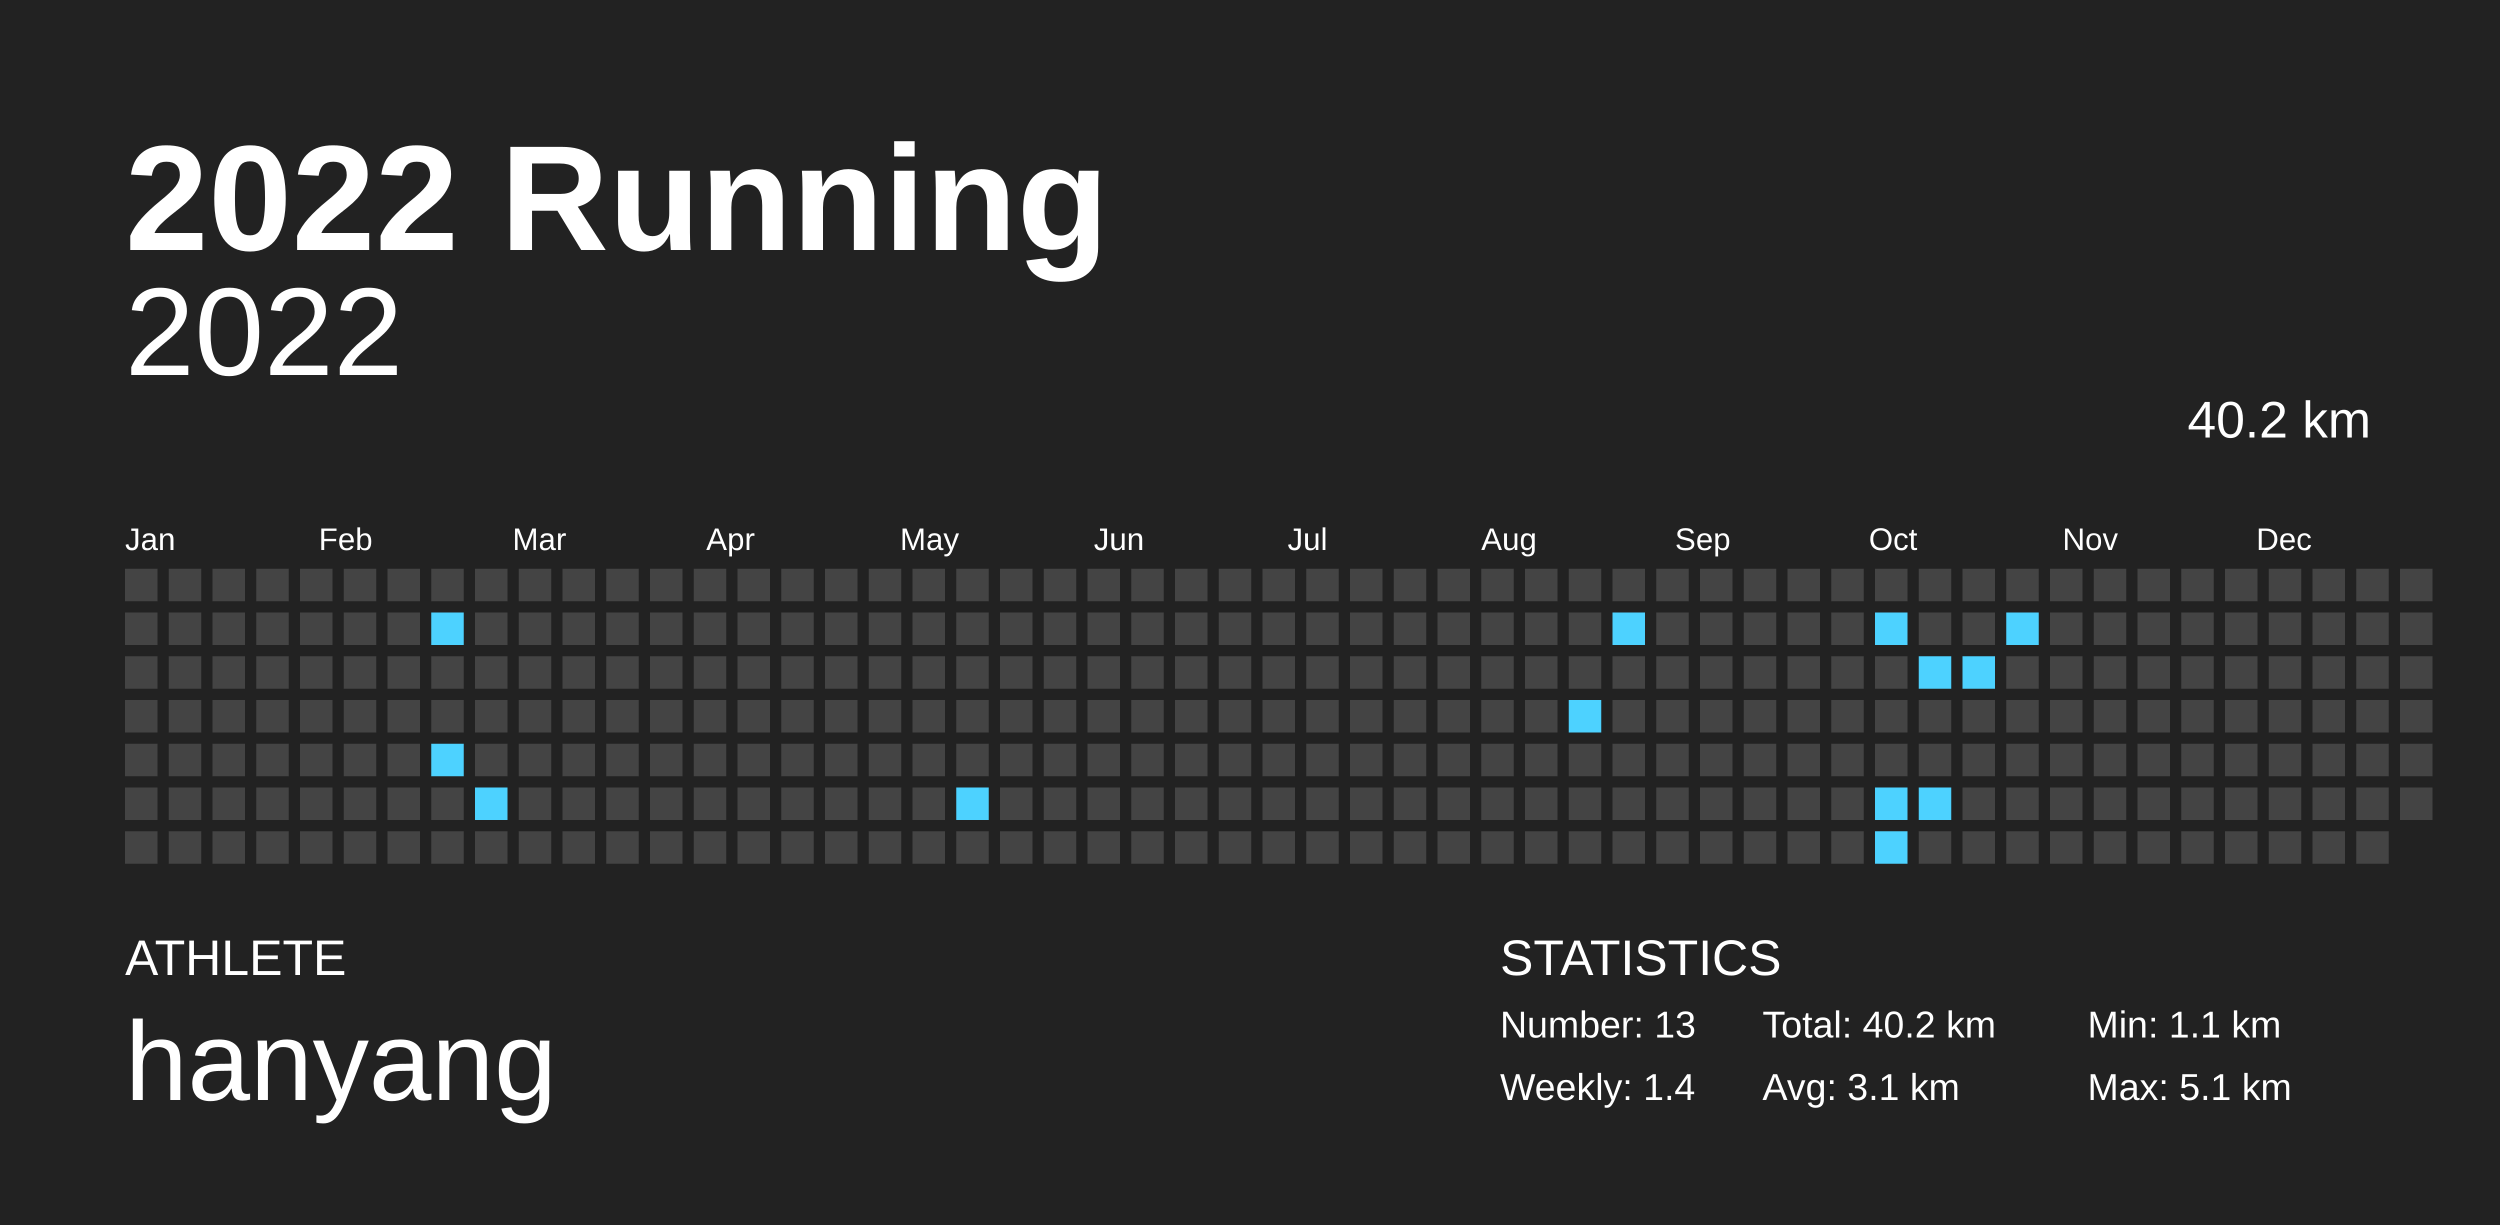
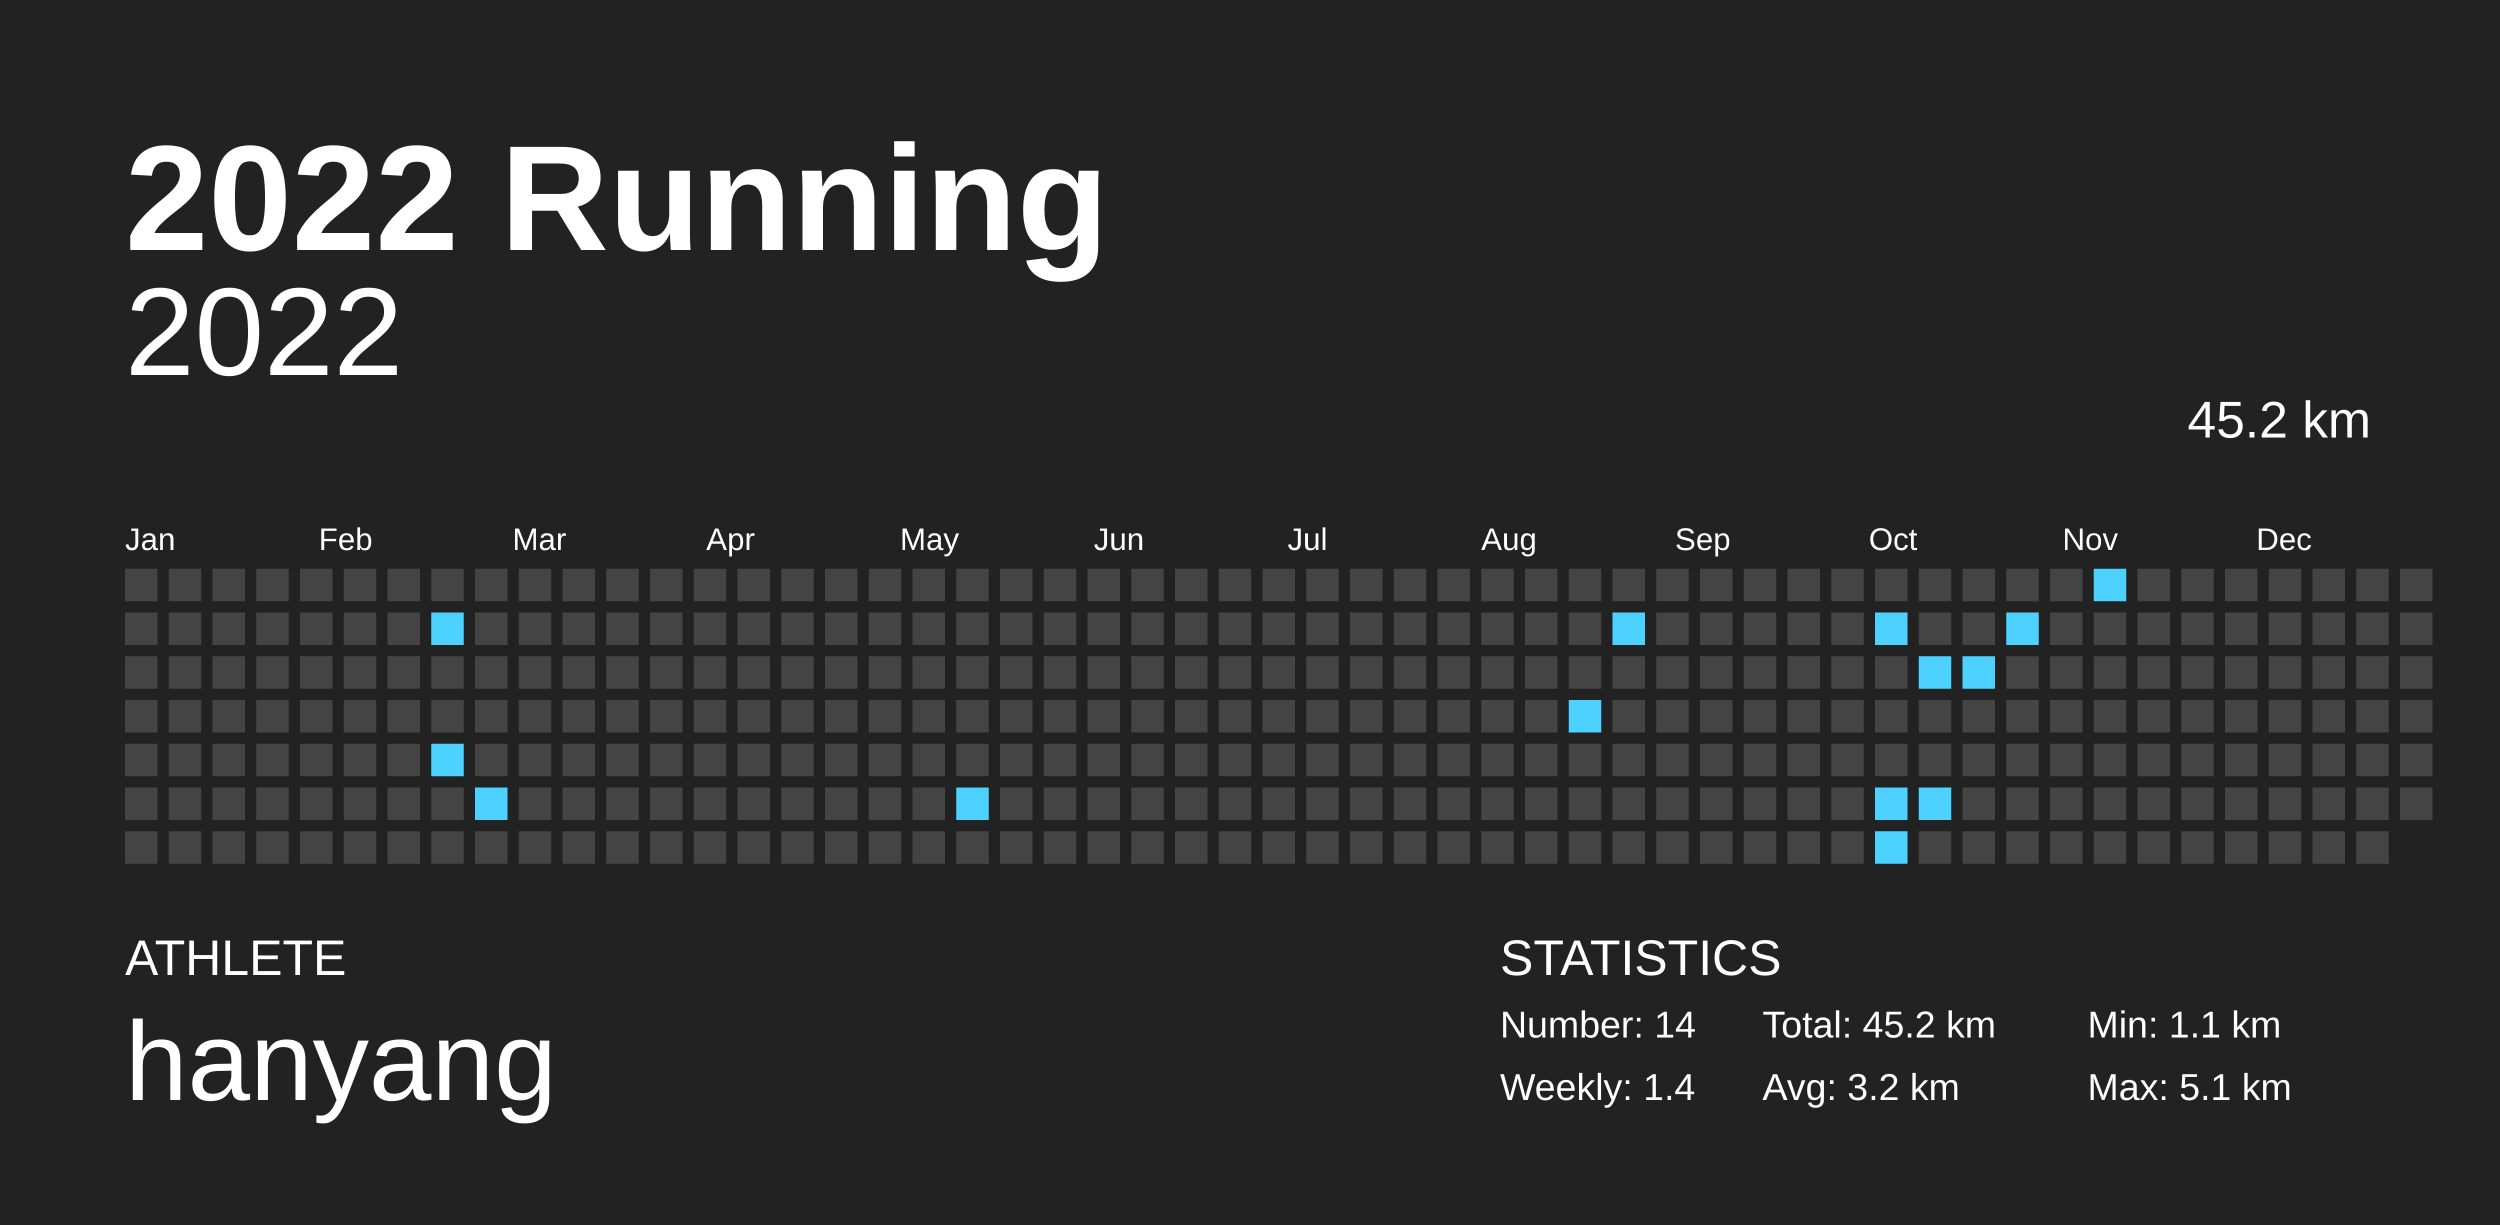
<svg xmlns="http://www.w3.org/2000/svg" baseProfile="full" height="98mm" version="1.1" viewBox="0,0,200,98" width="200mm">
  <defs />
  <rect fill="#222222" height="98" width="200" x="0" y="0" />
  <text fill="#FFFFFF" style="font-size:12px; font-family:Arial; font-weight:bold;" x="10" y="20">2022 Running</text>
  <text fill="#FFFFFF" style="font-size:4px; font-family:Arial" x="10" y="78">ATHLETE</text>
  <text fill="#FFFFFF" style="font-size:9px; font-family:Arial" x="10" y="88">hanyang</text>
  <text fill="#FFFFFF" style="font-size:4px; font-family:Arial" x="120" y="78">STATISTICS</text>
-   <text fill="#FFFFFF" style="font-size:3px; font-family:Arial" x="120" y="83">Number: 13</text>
+   <text fill="#FFFFFF" style="font-size:3px; font-family:Arial" x="120" y="83">Number: 14</text>
  <text fill="#FFFFFF" style="font-size:3px; font-family:Arial" x="120" y="88">Weekly: 1.4</text>
-   <text fill="#FFFFFF" style="font-size:3px; font-family:Arial" x="141" y="83">Total: 40.2 km</text>
-   <text fill="#FFFFFF" style="font-size:3px; font-family:Arial" x="141" y="88">Avg: 3.1 km</text>
+   <text fill="#FFFFFF" style="font-size:3px; font-family:Arial" x="141" y="83">Total: 45.2 km</text>
+   <text fill="#FFFFFF" style="font-size:3px; font-family:Arial" x="141" y="88">Avg: 3.2 km</text>
  <text fill="#FFFFFF" style="font-size:3px; font-family:Arial" x="167" y="83">Min: 1.1 km</text>
  <text fill="#FFFFFF" style="font-size:3px; font-family:Arial" x="167" y="88">Max: 5.1 km</text>
  <text alignment-baseline="hanging" fill="#FFFFFF" style="font-size:10.0px; font-family:Arial;" x="10" y="30">2022</text>
-   <text alignment-baseline="hanging" fill="#FFFFFF" style="font-size:4.125px; font-family:Arial;" x="175" y="35">40.2 km</text>
+   <text alignment-baseline="hanging" fill="#FFFFFF" style="font-size:4.125px; font-family:Arial;" x="175" y="35">45.2 km</text>
  <text fill="#FFFFFF" style="font-size:2.5px; font-family:Arial" x="10.0" y="44">Jan</text>
  <text fill="#FFFFFF" style="font-size:2.5px; font-family:Arial" x="25.5" y="44">Feb</text>
  <text fill="#FFFFFF" style="font-size:2.5px; font-family:Arial" x="41.0" y="44">Mar</text>
  <text fill="#FFFFFF" style="font-size:2.5px; font-family:Arial" x="56.5" y="44">Apr</text>
  <text fill="#FFFFFF" style="font-size:2.5px; font-family:Arial" x="72.0" y="44">May</text>
  <text fill="#FFFFFF" style="font-size:2.5px; font-family:Arial" x="87.5" y="44">Jun</text>
  <text fill="#FFFFFF" style="font-size:2.5px; font-family:Arial" x="103.0" y="44">Jul</text>
  <text fill="#FFFFFF" style="font-size:2.5px; font-family:Arial" x="118.5" y="44">Aug</text>
  <text fill="#FFFFFF" style="font-size:2.5px; font-family:Arial" x="134.0" y="44">Sep</text>
  <text fill="#FFFFFF" style="font-size:2.5px; font-family:Arial" x="149.5" y="44">Oct</text>
  <text fill="#FFFFFF" style="font-size:2.5px; font-family:Arial" x="165.0" y="44">Nov</text>
  <text fill="#FFFFFF" style="font-size:2.5px; font-family:Arial" x="180.5" y="44">Dec</text>
  <rect fill="#444444" height="2.6" width="2.6" x="10.0" y="45.5" />
  <rect fill="#444444" height="2.6" width="2.6" x="10.0" y="49.0" />
  <rect fill="#444444" height="2.6" width="2.6" x="10.0" y="52.5" />
  <rect fill="#444444" height="2.6" width="2.6" x="10.0" y="56.0" />
  <rect fill="#444444" height="2.6" width="2.6" x="10.0" y="59.5" />
  <rect fill="#444444" height="2.6" width="2.6" x="10.0" y="63.0" />
  <rect fill="#444444" height="2.6" width="2.6" x="10.0" y="66.5" />
  <rect fill="#444444" height="2.6" width="2.6" x="13.5" y="45.5" />
  <rect fill="#444444" height="2.6" width="2.6" x="13.5" y="49.0" />
  <rect fill="#444444" height="2.6" width="2.6" x="13.5" y="52.5" />
  <rect fill="#444444" height="2.6" width="2.6" x="13.5" y="56.0" />
  <rect fill="#444444" height="2.6" width="2.6" x="13.5" y="59.5" />
  <rect fill="#444444" height="2.6" width="2.6" x="13.5" y="63.0" />
  <rect fill="#444444" height="2.6" width="2.6" x="13.5" y="66.5" />
  <rect fill="#444444" height="2.6" width="2.6" x="17.0" y="45.5" />
  <rect fill="#444444" height="2.6" width="2.6" x="17.0" y="49.0" />
  <rect fill="#444444" height="2.6" width="2.6" x="17.0" y="52.5" />
  <rect fill="#444444" height="2.6" width="2.6" x="17.0" y="56.0" />
  <rect fill="#444444" height="2.6" width="2.6" x="17.0" y="59.5" />
  <rect fill="#444444" height="2.6" width="2.6" x="17.0" y="63.0" />
  <rect fill="#444444" height="2.6" width="2.6" x="17.0" y="66.5" />
  <rect fill="#444444" height="2.6" width="2.6" x="20.5" y="45.5" />
  <rect fill="#444444" height="2.6" width="2.6" x="20.5" y="49.0" />
  <rect fill="#444444" height="2.6" width="2.6" x="20.5" y="52.5" />
  <rect fill="#444444" height="2.6" width="2.6" x="20.5" y="56.0" />
  <rect fill="#444444" height="2.6" width="2.6" x="20.5" y="59.5" />
  <rect fill="#444444" height="2.6" width="2.6" x="20.5" y="63.0" />
  <rect fill="#444444" height="2.6" width="2.6" x="20.5" y="66.5" />
  <rect fill="#444444" height="2.6" width="2.6" x="24.0" y="45.5" />
  <rect fill="#444444" height="2.6" width="2.6" x="24.0" y="49.0" />
  <rect fill="#444444" height="2.6" width="2.6" x="24.0" y="52.5" />
  <rect fill="#444444" height="2.6" width="2.6" x="24.0" y="56.0" />
  <rect fill="#444444" height="2.6" width="2.6" x="24.0" y="59.5" />
  <rect fill="#444444" height="2.6" width="2.6" x="24.0" y="63.0" />
  <rect fill="#444444" height="2.6" width="2.6" x="24.0" y="66.5" />
  <rect fill="#444444" height="2.6" width="2.6" x="27.5" y="45.5" />
  <rect fill="#444444" height="2.6" width="2.6" x="27.5" y="49.0" />
  <rect fill="#444444" height="2.6" width="2.6" x="27.5" y="52.5" />
  <rect fill="#444444" height="2.6" width="2.6" x="27.5" y="56.0" />
  <rect fill="#444444" height="2.6" width="2.6" x="27.5" y="59.5" />
  <rect fill="#444444" height="2.6" width="2.6" x="27.5" y="63.0" />
  <rect fill="#444444" height="2.6" width="2.6" x="27.5" y="66.5" />
  <rect fill="#444444" height="2.6" width="2.6" x="31.0" y="45.5" />
  <rect fill="#444444" height="2.6" width="2.6" x="31.0" y="49.0" />
  <rect fill="#444444" height="2.6" width="2.6" x="31.0" y="52.5" />
  <rect fill="#444444" height="2.6" width="2.6" x="31.0" y="56.0" />
  <rect fill="#444444" height="2.6" width="2.6" x="31.0" y="59.5" />
  <rect fill="#444444" height="2.6" width="2.6" x="31.0" y="63.0" />
  <rect fill="#444444" height="2.6" width="2.6" x="31.0" y="66.5" />
  <rect fill="#444444" height="2.6" width="2.6" x="34.5" y="45.5" />
  <rect fill="#4dd2ff" height="2.6" width="2.6" x="34.5" y="49.0" />
  <rect fill="#444444" height="2.6" width="2.6" x="34.5" y="52.5" />
  <rect fill="#444444" height="2.6" width="2.6" x="34.5" y="56.0" />
  <rect fill="#4dd2ff" height="2.6" width="2.6" x="34.5" y="59.5" />
  <rect fill="#444444" height="2.6" width="2.6" x="34.5" y="63.0" />
  <rect fill="#444444" height="2.6" width="2.6" x="34.5" y="66.5" />
  <rect fill="#444444" height="2.6" width="2.6" x="38.0" y="45.5" />
  <rect fill="#444444" height="2.6" width="2.6" x="38.0" y="49.0" />
  <rect fill="#444444" height="2.6" width="2.6" x="38.0" y="52.5" />
  <rect fill="#444444" height="2.6" width="2.6" x="38.0" y="56.0" />
  <rect fill="#444444" height="2.6" width="2.6" x="38.0" y="59.5" />
  <rect fill="#4dd2ff" height="2.6" width="2.6" x="38.0" y="63.0" />
  <rect fill="#444444" height="2.6" width="2.6" x="38.0" y="66.5" />
  <rect fill="#444444" height="2.6" width="2.6" x="41.5" y="45.5" />
  <rect fill="#444444" height="2.6" width="2.6" x="41.5" y="49.0" />
  <rect fill="#444444" height="2.6" width="2.6" x="41.5" y="52.5" />
  <rect fill="#444444" height="2.6" width="2.6" x="41.5" y="56.0" />
  <rect fill="#444444" height="2.6" width="2.6" x="41.5" y="59.5" />
  <rect fill="#444444" height="2.6" width="2.6" x="41.5" y="63.0" />
  <rect fill="#444444" height="2.6" width="2.6" x="41.5" y="66.5" />
  <rect fill="#444444" height="2.6" width="2.6" x="45.0" y="45.5" />
  <rect fill="#444444" height="2.6" width="2.6" x="45.0" y="49.0" />
  <rect fill="#444444" height="2.6" width="2.6" x="45.0" y="52.5" />
  <rect fill="#444444" height="2.6" width="2.6" x="45.0" y="56.0" />
  <rect fill="#444444" height="2.6" width="2.6" x="45.0" y="59.5" />
  <rect fill="#444444" height="2.6" width="2.6" x="45.0" y="63.0" />
  <rect fill="#444444" height="2.6" width="2.6" x="45.0" y="66.5" />
  <rect fill="#444444" height="2.6" width="2.6" x="48.5" y="45.5" />
  <rect fill="#444444" height="2.6" width="2.6" x="48.5" y="49.0" />
  <rect fill="#444444" height="2.6" width="2.6" x="48.5" y="52.5" />
  <rect fill="#444444" height="2.6" width="2.6" x="48.5" y="56.0" />
  <rect fill="#444444" height="2.6" width="2.6" x="48.5" y="59.5" />
  <rect fill="#444444" height="2.6" width="2.6" x="48.5" y="63.0" />
  <rect fill="#444444" height="2.6" width="2.6" x="48.5" y="66.5" />
  <rect fill="#444444" height="2.6" width="2.6" x="52.0" y="45.5" />
  <rect fill="#444444" height="2.6" width="2.6" x="52.0" y="49.0" />
  <rect fill="#444444" height="2.6" width="2.6" x="52.0" y="52.5" />
  <rect fill="#444444" height="2.6" width="2.6" x="52.0" y="56.0" />
  <rect fill="#444444" height="2.6" width="2.6" x="52.0" y="59.5" />
  <rect fill="#444444" height="2.6" width="2.6" x="52.0" y="63.0" />
  <rect fill="#444444" height="2.6" width="2.6" x="52.0" y="66.5" />
  <rect fill="#444444" height="2.6" width="2.6" x="55.5" y="45.5" />
  <rect fill="#444444" height="2.6" width="2.6" x="55.5" y="49.0" />
  <rect fill="#444444" height="2.6" width="2.6" x="55.5" y="52.5" />
  <rect fill="#444444" height="2.6" width="2.6" x="55.5" y="56.0" />
  <rect fill="#444444" height="2.6" width="2.6" x="55.5" y="59.5" />
  <rect fill="#444444" height="2.6" width="2.6" x="55.5" y="63.0" />
  <rect fill="#444444" height="2.6" width="2.6" x="55.5" y="66.5" />
  <rect fill="#444444" height="2.6" width="2.6" x="59.0" y="45.5" />
  <rect fill="#444444" height="2.6" width="2.6" x="59.0" y="49.0" />
  <rect fill="#444444" height="2.6" width="2.6" x="59.0" y="52.5" />
  <rect fill="#444444" height="2.6" width="2.6" x="59.0" y="56.0" />
  <rect fill="#444444" height="2.6" width="2.6" x="59.0" y="59.5" />
  <rect fill="#444444" height="2.6" width="2.6" x="59.0" y="63.0" />
  <rect fill="#444444" height="2.6" width="2.6" x="59.0" y="66.5" />
  <rect fill="#444444" height="2.6" width="2.6" x="62.5" y="45.5" />
  <rect fill="#444444" height="2.6" width="2.6" x="62.5" y="49.0" />
  <rect fill="#444444" height="2.6" width="2.6" x="62.5" y="52.5" />
  <rect fill="#444444" height="2.6" width="2.6" x="62.5" y="56.0" />
  <rect fill="#444444" height="2.6" width="2.6" x="62.5" y="59.5" />
  <rect fill="#444444" height="2.6" width="2.6" x="62.5" y="63.0" />
  <rect fill="#444444" height="2.6" width="2.6" x="62.5" y="66.5" />
  <rect fill="#444444" height="2.6" width="2.6" x="66.0" y="45.5" />
  <rect fill="#444444" height="2.6" width="2.6" x="66.0" y="49.0" />
  <rect fill="#444444" height="2.6" width="2.6" x="66.0" y="52.5" />
  <rect fill="#444444" height="2.6" width="2.6" x="66.0" y="56.0" />
  <rect fill="#444444" height="2.6" width="2.6" x="66.0" y="59.5" />
  <rect fill="#444444" height="2.6" width="2.6" x="66.0" y="63.0" />
  <rect fill="#444444" height="2.6" width="2.6" x="66.0" y="66.5" />
  <rect fill="#444444" height="2.6" width="2.6" x="69.5" y="45.5" />
  <rect fill="#444444" height="2.6" width="2.6" x="69.5" y="49.0" />
  <rect fill="#444444" height="2.6" width="2.6" x="69.5" y="52.5" />
  <rect fill="#444444" height="2.6" width="2.6" x="69.5" y="56.0" />
  <rect fill="#444444" height="2.6" width="2.6" x="69.5" y="59.5" />
  <rect fill="#444444" height="2.6" width="2.6" x="69.5" y="63.0" />
  <rect fill="#444444" height="2.6" width="2.6" x="69.5" y="66.5" />
  <rect fill="#444444" height="2.6" width="2.6" x="73.0" y="45.5" />
  <rect fill="#444444" height="2.6" width="2.6" x="73.0" y="49.0" />
  <rect fill="#444444" height="2.6" width="2.6" x="73.0" y="52.5" />
  <rect fill="#444444" height="2.6" width="2.6" x="73.0" y="56.0" />
  <rect fill="#444444" height="2.6" width="2.6" x="73.0" y="59.5" />
  <rect fill="#444444" height="2.6" width="2.6" x="73.0" y="63.0" />
  <rect fill="#444444" height="2.6" width="2.6" x="73.0" y="66.5" />
  <rect fill="#444444" height="2.6" width="2.6" x="76.5" y="45.5" />
  <rect fill="#444444" height="2.6" width="2.6" x="76.5" y="49.0" />
  <rect fill="#444444" height="2.6" width="2.6" x="76.5" y="52.5" />
  <rect fill="#444444" height="2.6" width="2.6" x="76.5" y="56.0" />
  <rect fill="#444444" height="2.6" width="2.6" x="76.5" y="59.5" />
  <rect fill="#4dd2ff" height="2.6" width="2.6" x="76.5" y="63.0" />
  <rect fill="#444444" height="2.6" width="2.6" x="76.5" y="66.5" />
  <rect fill="#444444" height="2.6" width="2.6" x="80.0" y="45.5" />
  <rect fill="#444444" height="2.6" width="2.6" x="80.0" y="49.0" />
  <rect fill="#444444" height="2.6" width="2.6" x="80.0" y="52.5" />
  <rect fill="#444444" height="2.6" width="2.6" x="80.0" y="56.0" />
  <rect fill="#444444" height="2.6" width="2.6" x="80.0" y="59.5" />
  <rect fill="#444444" height="2.6" width="2.6" x="80.0" y="63.0" />
  <rect fill="#444444" height="2.6" width="2.6" x="80.0" y="66.5" />
  <rect fill="#444444" height="2.6" width="2.6" x="83.5" y="45.5" />
  <rect fill="#444444" height="2.6" width="2.6" x="83.5" y="49.0" />
  <rect fill="#444444" height="2.6" width="2.6" x="83.5" y="52.5" />
  <rect fill="#444444" height="2.6" width="2.6" x="83.5" y="56.0" />
  <rect fill="#444444" height="2.6" width="2.6" x="83.5" y="59.5" />
  <rect fill="#444444" height="2.6" width="2.6" x="83.5" y="63.0" />
  <rect fill="#444444" height="2.6" width="2.6" x="83.5" y="66.5" />
  <rect fill="#444444" height="2.6" width="2.6" x="87.0" y="45.5" />
  <rect fill="#444444" height="2.6" width="2.6" x="87.0" y="49.0" />
  <rect fill="#444444" height="2.6" width="2.6" x="87.0" y="52.5" />
  <rect fill="#444444" height="2.6" width="2.6" x="87.0" y="56.0" />
  <rect fill="#444444" height="2.6" width="2.6" x="87.0" y="59.5" />
  <rect fill="#444444" height="2.6" width="2.6" x="87.0" y="63.0" />
  <rect fill="#444444" height="2.6" width="2.6" x="87.0" y="66.5" />
  <rect fill="#444444" height="2.6" width="2.6" x="90.5" y="45.5" />
  <rect fill="#444444" height="2.6" width="2.6" x="90.5" y="49.0" />
  <rect fill="#444444" height="2.6" width="2.6" x="90.5" y="52.5" />
  <rect fill="#444444" height="2.6" width="2.6" x="90.5" y="56.0" />
  <rect fill="#444444" height="2.6" width="2.6" x="90.5" y="59.5" />
  <rect fill="#444444" height="2.6" width="2.6" x="90.5" y="63.0" />
  <rect fill="#444444" height="2.6" width="2.6" x="90.5" y="66.5" />
  <rect fill="#444444" height="2.6" width="2.6" x="94.0" y="45.5" />
  <rect fill="#444444" height="2.6" width="2.6" x="94.0" y="49.0" />
  <rect fill="#444444" height="2.6" width="2.6" x="94.0" y="52.5" />
  <rect fill="#444444" height="2.6" width="2.6" x="94.0" y="56.0" />
  <rect fill="#444444" height="2.6" width="2.6" x="94.0" y="59.5" />
  <rect fill="#444444" height="2.6" width="2.6" x="94.0" y="63.0" />
  <rect fill="#444444" height="2.6" width="2.6" x="94.0" y="66.5" />
  <rect fill="#444444" height="2.6" width="2.6" x="97.5" y="45.5" />
  <rect fill="#444444" height="2.6" width="2.6" x="97.5" y="49.0" />
  <rect fill="#444444" height="2.6" width="2.6" x="97.5" y="52.5" />
  <rect fill="#444444" height="2.6" width="2.6" x="97.5" y="56.0" />
  <rect fill="#444444" height="2.6" width="2.6" x="97.5" y="59.5" />
  <rect fill="#444444" height="2.6" width="2.6" x="97.5" y="63.0" />
  <rect fill="#444444" height="2.6" width="2.6" x="97.5" y="66.5" />
  <rect fill="#444444" height="2.6" width="2.6" x="101.0" y="45.5" />
  <rect fill="#444444" height="2.6" width="2.6" x="101.0" y="49.0" />
  <rect fill="#444444" height="2.6" width="2.6" x="101.0" y="52.5" />
  <rect fill="#444444" height="2.6" width="2.6" x="101.0" y="56.0" />
  <rect fill="#444444" height="2.6" width="2.6" x="101.0" y="59.5" />
  <rect fill="#444444" height="2.6" width="2.6" x="101.0" y="63.0" />
  <rect fill="#444444" height="2.6" width="2.6" x="101.0" y="66.5" />
  <rect fill="#444444" height="2.6" width="2.6" x="104.5" y="45.5" />
  <rect fill="#444444" height="2.6" width="2.6" x="104.5" y="49.0" />
  <rect fill="#444444" height="2.6" width="2.6" x="104.5" y="52.5" />
  <rect fill="#444444" height="2.6" width="2.6" x="104.5" y="56.0" />
  <rect fill="#444444" height="2.6" width="2.6" x="104.5" y="59.5" />
  <rect fill="#444444" height="2.6" width="2.6" x="104.5" y="63.0" />
  <rect fill="#444444" height="2.6" width="2.6" x="104.5" y="66.5" />
  <rect fill="#444444" height="2.6" width="2.6" x="108.0" y="45.5" />
  <rect fill="#444444" height="2.6" width="2.6" x="108.0" y="49.0" />
  <rect fill="#444444" height="2.6" width="2.6" x="108.0" y="52.5" />
  <rect fill="#444444" height="2.6" width="2.6" x="108.0" y="56.0" />
  <rect fill="#444444" height="2.6" width="2.6" x="108.0" y="59.5" />
  <rect fill="#444444" height="2.6" width="2.6" x="108.0" y="63.0" />
  <rect fill="#444444" height="2.6" width="2.6" x="108.0" y="66.5" />
  <rect fill="#444444" height="2.6" width="2.6" x="111.5" y="45.5" />
  <rect fill="#444444" height="2.6" width="2.6" x="111.5" y="49.0" />
  <rect fill="#444444" height="2.6" width="2.6" x="111.5" y="52.5" />
  <rect fill="#444444" height="2.6" width="2.6" x="111.5" y="56.0" />
  <rect fill="#444444" height="2.6" width="2.6" x="111.5" y="59.5" />
  <rect fill="#444444" height="2.6" width="2.6" x="111.5" y="63.0" />
  <rect fill="#444444" height="2.6" width="2.6" x="111.5" y="66.5" />
  <rect fill="#444444" height="2.6" width="2.6" x="115.0" y="45.5" />
  <rect fill="#444444" height="2.6" width="2.6" x="115.0" y="49.0" />
  <rect fill="#444444" height="2.6" width="2.6" x="115.0" y="52.5" />
  <rect fill="#444444" height="2.6" width="2.6" x="115.0" y="56.0" />
  <rect fill="#444444" height="2.6" width="2.6" x="115.0" y="59.5" />
  <rect fill="#444444" height="2.6" width="2.6" x="115.0" y="63.0" />
  <rect fill="#444444" height="2.6" width="2.6" x="115.0" y="66.5" />
  <rect fill="#444444" height="2.6" width="2.6" x="118.5" y="45.5" />
  <rect fill="#444444" height="2.6" width="2.6" x="118.5" y="49.0" />
  <rect fill="#444444" height="2.6" width="2.6" x="118.5" y="52.5" />
  <rect fill="#444444" height="2.6" width="2.6" x="118.5" y="56.0" />
  <rect fill="#444444" height="2.6" width="2.6" x="118.5" y="59.5" />
  <rect fill="#444444" height="2.6" width="2.6" x="118.5" y="63.0" />
  <rect fill="#444444" height="2.6" width="2.6" x="118.5" y="66.5" />
  <rect fill="#444444" height="2.6" width="2.6" x="122.0" y="45.5" />
  <rect fill="#444444" height="2.6" width="2.6" x="122.0" y="49.0" />
  <rect fill="#444444" height="2.6" width="2.6" x="122.0" y="52.5" />
  <rect fill="#444444" height="2.6" width="2.6" x="122.0" y="56.0" />
  <rect fill="#444444" height="2.6" width="2.6" x="122.0" y="59.5" />
  <rect fill="#444444" height="2.6" width="2.6" x="122.0" y="63.0" />
  <rect fill="#444444" height="2.6" width="2.6" x="122.0" y="66.5" />
  <rect fill="#444444" height="2.6" width="2.6" x="125.5" y="45.5" />
  <rect fill="#444444" height="2.6" width="2.6" x="125.5" y="49.0" />
  <rect fill="#444444" height="2.6" width="2.6" x="125.5" y="52.5" />
  <rect fill="#4dd2ff" height="2.6" width="2.6" x="125.5" y="56.0" />
  <rect fill="#444444" height="2.6" width="2.6" x="125.5" y="59.5" />
  <rect fill="#444444" height="2.6" width="2.6" x="125.5" y="63.0" />
  <rect fill="#444444" height="2.6" width="2.6" x="125.5" y="66.5" />
  <rect fill="#444444" height="2.6" width="2.6" x="129.0" y="45.5" />
  <rect fill="#4dd2ff" height="2.6" width="2.6" x="129.0" y="49.0" />
  <rect fill="#444444" height="2.6" width="2.6" x="129.0" y="52.5" />
  <rect fill="#444444" height="2.6" width="2.6" x="129.0" y="56.0" />
  <rect fill="#444444" height="2.6" width="2.6" x="129.0" y="59.5" />
  <rect fill="#444444" height="2.6" width="2.6" x="129.0" y="63.0" />
  <rect fill="#444444" height="2.6" width="2.6" x="129.0" y="66.5" />
  <rect fill="#444444" height="2.6" width="2.6" x="132.5" y="45.5" />
  <rect fill="#444444" height="2.6" width="2.6" x="132.5" y="49.0" />
  <rect fill="#444444" height="2.6" width="2.6" x="132.5" y="52.5" />
  <rect fill="#444444" height="2.6" width="2.6" x="132.5" y="56.0" />
  <rect fill="#444444" height="2.6" width="2.6" x="132.5" y="59.5" />
  <rect fill="#444444" height="2.6" width="2.6" x="132.5" y="63.0" />
  <rect fill="#444444" height="2.6" width="2.6" x="132.5" y="66.5" />
  <rect fill="#444444" height="2.6" width="2.6" x="136.0" y="45.5" />
  <rect fill="#444444" height="2.6" width="2.6" x="136.0" y="49.0" />
  <rect fill="#444444" height="2.6" width="2.6" x="136.0" y="52.5" />
  <rect fill="#444444" height="2.6" width="2.6" x="136.0" y="56.0" />
  <rect fill="#444444" height="2.6" width="2.6" x="136.0" y="59.5" />
  <rect fill="#444444" height="2.6" width="2.6" x="136.0" y="63.0" />
  <rect fill="#444444" height="2.6" width="2.6" x="136.0" y="66.5" />
  <rect fill="#444444" height="2.6" width="2.6" x="139.5" y="45.5" />
  <rect fill="#444444" height="2.6" width="2.6" x="139.5" y="49.0" />
  <rect fill="#444444" height="2.6" width="2.6" x="139.5" y="52.5" />
  <rect fill="#444444" height="2.6" width="2.6" x="139.5" y="56.0" />
  <rect fill="#444444" height="2.6" width="2.6" x="139.5" y="59.5" />
  <rect fill="#444444" height="2.6" width="2.6" x="139.5" y="63.0" />
  <rect fill="#444444" height="2.6" width="2.6" x="139.5" y="66.5" />
  <rect fill="#444444" height="2.6" width="2.6" x="143.0" y="45.5" />
  <rect fill="#444444" height="2.6" width="2.6" x="143.0" y="49.0" />
  <rect fill="#444444" height="2.6" width="2.6" x="143.0" y="52.5" />
  <rect fill="#444444" height="2.6" width="2.6" x="143.0" y="56.0" />
  <rect fill="#444444" height="2.6" width="2.6" x="143.0" y="59.5" />
  <rect fill="#444444" height="2.6" width="2.6" x="143.0" y="63.0" />
  <rect fill="#444444" height="2.6" width="2.6" x="143.0" y="66.5" />
  <rect fill="#444444" height="2.6" width="2.6" x="146.5" y="45.5" />
  <rect fill="#444444" height="2.6" width="2.6" x="146.5" y="49.0" />
  <rect fill="#444444" height="2.6" width="2.6" x="146.5" y="52.5" />
  <rect fill="#444444" height="2.6" width="2.6" x="146.5" y="56.0" />
  <rect fill="#444444" height="2.6" width="2.6" x="146.5" y="59.5" />
  <rect fill="#444444" height="2.6" width="2.6" x="146.5" y="63.0" />
  <rect fill="#444444" height="2.6" width="2.6" x="146.5" y="66.5" />
  <rect fill="#444444" height="2.6" width="2.6" x="150.0" y="45.5" />
  <rect fill="#4dd2ff" height="2.6" width="2.6" x="150.0" y="49.0" />
  <rect fill="#444444" height="2.6" width="2.6" x="150.0" y="52.5" />
  <rect fill="#444444" height="2.6" width="2.6" x="150.0" y="56.0" />
  <rect fill="#444444" height="2.6" width="2.6" x="150.0" y="59.5" />
  <rect fill="#4dd2ff" height="2.6" width="2.6" x="150.0" y="63.0" />
  <rect fill="#4dd2ff" height="2.6" width="2.6" x="150.0" y="66.5" />
  <rect fill="#444444" height="2.6" width="2.6" x="153.5" y="45.5" />
  <rect fill="#444444" height="2.6" width="2.6" x="153.5" y="49.0" />
  <rect fill="#4dd2ff" height="2.6" width="2.6" x="153.5" y="52.5" />
  <rect fill="#444444" height="2.6" width="2.6" x="153.5" y="56.0" />
  <rect fill="#444444" height="2.6" width="2.6" x="153.5" y="59.5" />
  <rect fill="#4dd2ff" height="2.6" width="2.6" x="153.5" y="63.0" />
  <rect fill="#444444" height="2.6" width="2.6" x="153.5" y="66.5" />
  <rect fill="#444444" height="2.6" width="2.6" x="157.0" y="45.5" />
  <rect fill="#444444" height="2.6" width="2.6" x="157.0" y="49.0" />
  <rect fill="#4dd2ff" height="2.6" width="2.6" x="157.0" y="52.5" />
  <rect fill="#444444" height="2.6" width="2.6" x="157.0" y="56.0" />
  <rect fill="#444444" height="2.6" width="2.6" x="157.0" y="59.5" />
  <rect fill="#444444" height="2.6" width="2.6" x="157.0" y="63.0" />
  <rect fill="#444444" height="2.6" width="2.6" x="157.0" y="66.5" />
  <rect fill="#444444" height="2.6" width="2.6" x="160.5" y="45.5" />
  <rect fill="#4dd2ff" height="2.6" width="2.6" x="160.5" y="49.0" />
  <rect fill="#444444" height="2.6" width="2.6" x="160.5" y="52.5" />
  <rect fill="#444444" height="2.6" width="2.6" x="160.5" y="56.0" />
  <rect fill="#444444" height="2.6" width="2.6" x="160.5" y="59.5" />
  <rect fill="#444444" height="2.6" width="2.6" x="160.5" y="63.0" />
  <rect fill="#444444" height="2.6" width="2.6" x="160.5" y="66.5" />
  <rect fill="#444444" height="2.6" width="2.6" x="164.0" y="45.5" />
  <rect fill="#444444" height="2.6" width="2.6" x="164.0" y="49.0" />
  <rect fill="#444444" height="2.6" width="2.6" x="164.0" y="52.5" />
  <rect fill="#444444" height="2.6" width="2.6" x="164.0" y="56.0" />
  <rect fill="#444444" height="2.6" width="2.6" x="164.0" y="59.5" />
  <rect fill="#444444" height="2.6" width="2.6" x="164.0" y="63.0" />
  <rect fill="#444444" height="2.6" width="2.6" x="164.0" y="66.5" />
-   <rect fill="#444444" height="2.6" width="2.6" x="167.5" y="45.5" />
+   <rect fill="#4dd2ff" height="2.6" width="2.6" x="167.5" y="45.5" />
  <rect fill="#444444" height="2.6" width="2.6" x="167.5" y="49.0" />
  <rect fill="#444444" height="2.6" width="2.6" x="167.5" y="52.5" />
  <rect fill="#444444" height="2.6" width="2.6" x="167.5" y="56.0" />
  <rect fill="#444444" height="2.6" width="2.6" x="167.5" y="59.5" />
  <rect fill="#444444" height="2.6" width="2.6" x="167.5" y="63.0" />
  <rect fill="#444444" height="2.6" width="2.6" x="167.5" y="66.5" />
  <rect fill="#444444" height="2.6" width="2.6" x="171.0" y="45.5" />
  <rect fill="#444444" height="2.6" width="2.6" x="171.0" y="49.0" />
  <rect fill="#444444" height="2.6" width="2.6" x="171.0" y="52.5" />
  <rect fill="#444444" height="2.6" width="2.6" x="171.0" y="56.0" />
  <rect fill="#444444" height="2.6" width="2.6" x="171.0" y="59.5" />
  <rect fill="#444444" height="2.6" width="2.6" x="171.0" y="63.0" />
  <rect fill="#444444" height="2.6" width="2.6" x="171.0" y="66.5" />
  <rect fill="#444444" height="2.6" width="2.6" x="174.5" y="45.5" />
  <rect fill="#444444" height="2.6" width="2.6" x="174.5" y="49.0" />
  <rect fill="#444444" height="2.6" width="2.6" x="174.5" y="52.5" />
  <rect fill="#444444" height="2.6" width="2.6" x="174.5" y="56.0" />
  <rect fill="#444444" height="2.6" width="2.6" x="174.5" y="59.5" />
  <rect fill="#444444" height="2.6" width="2.6" x="174.5" y="63.0" />
  <rect fill="#444444" height="2.6" width="2.6" x="174.5" y="66.5" />
  <rect fill="#444444" height="2.6" width="2.6" x="178.0" y="45.5" />
  <rect fill="#444444" height="2.6" width="2.6" x="178.0" y="49.0" />
  <rect fill="#444444" height="2.6" width="2.6" x="178.0" y="52.5" />
  <rect fill="#444444" height="2.6" width="2.6" x="178.0" y="56.0" />
  <rect fill="#444444" height="2.6" width="2.6" x="178.0" y="59.5" />
  <rect fill="#444444" height="2.6" width="2.6" x="178.0" y="63.0" />
  <rect fill="#444444" height="2.6" width="2.6" x="178.0" y="66.5" />
  <rect fill="#444444" height="2.6" width="2.6" x="181.5" y="45.5" />
  <rect fill="#444444" height="2.6" width="2.6" x="181.5" y="49.0" />
  <rect fill="#444444" height="2.6" width="2.6" x="181.5" y="52.5" />
  <rect fill="#444444" height="2.6" width="2.6" x="181.5" y="56.0" />
  <rect fill="#444444" height="2.6" width="2.6" x="181.5" y="59.5" />
  <rect fill="#444444" height="2.6" width="2.6" x="181.5" y="63.0" />
  <rect fill="#444444" height="2.6" width="2.6" x="181.5" y="66.5" />
  <rect fill="#444444" height="2.6" width="2.6" x="185.0" y="45.5" />
  <rect fill="#444444" height="2.6" width="2.6" x="185.0" y="49.0" />
  <rect fill="#444444" height="2.6" width="2.6" x="185.0" y="52.5" />
  <rect fill="#444444" height="2.6" width="2.6" x="185.0" y="56.0" />
  <rect fill="#444444" height="2.6" width="2.6" x="185.0" y="59.5" />
  <rect fill="#444444" height="2.6" width="2.6" x="185.0" y="63.0" />
  <rect fill="#444444" height="2.6" width="2.6" x="185.0" y="66.5" />
  <rect fill="#444444" height="2.6" width="2.6" x="188.5" y="45.5" />
  <rect fill="#444444" height="2.6" width="2.6" x="188.5" y="49.0" />
  <rect fill="#444444" height="2.6" width="2.6" x="188.5" y="52.5" />
  <rect fill="#444444" height="2.6" width="2.6" x="188.5" y="56.0" />
  <rect fill="#444444" height="2.6" width="2.6" x="188.5" y="59.5" />
  <rect fill="#444444" height="2.6" width="2.6" x="188.5" y="63.0" />
  <rect fill="#444444" height="2.6" width="2.6" x="188.5" y="66.5" />
  <rect fill="#444444" height="2.6" width="2.6" x="192.0" y="45.5" />
  <rect fill="#444444" height="2.6" width="2.6" x="192.0" y="49.0" />
  <rect fill="#444444" height="2.6" width="2.6" x="192.0" y="52.5" />
  <rect fill="#444444" height="2.6" width="2.6" x="192.0" y="56.0" />
  <rect fill="#444444" height="2.6" width="2.6" x="192.0" y="59.5" />
  <rect fill="#444444" height="2.6" width="2.6" x="192.0" y="63.0" />
</svg>
